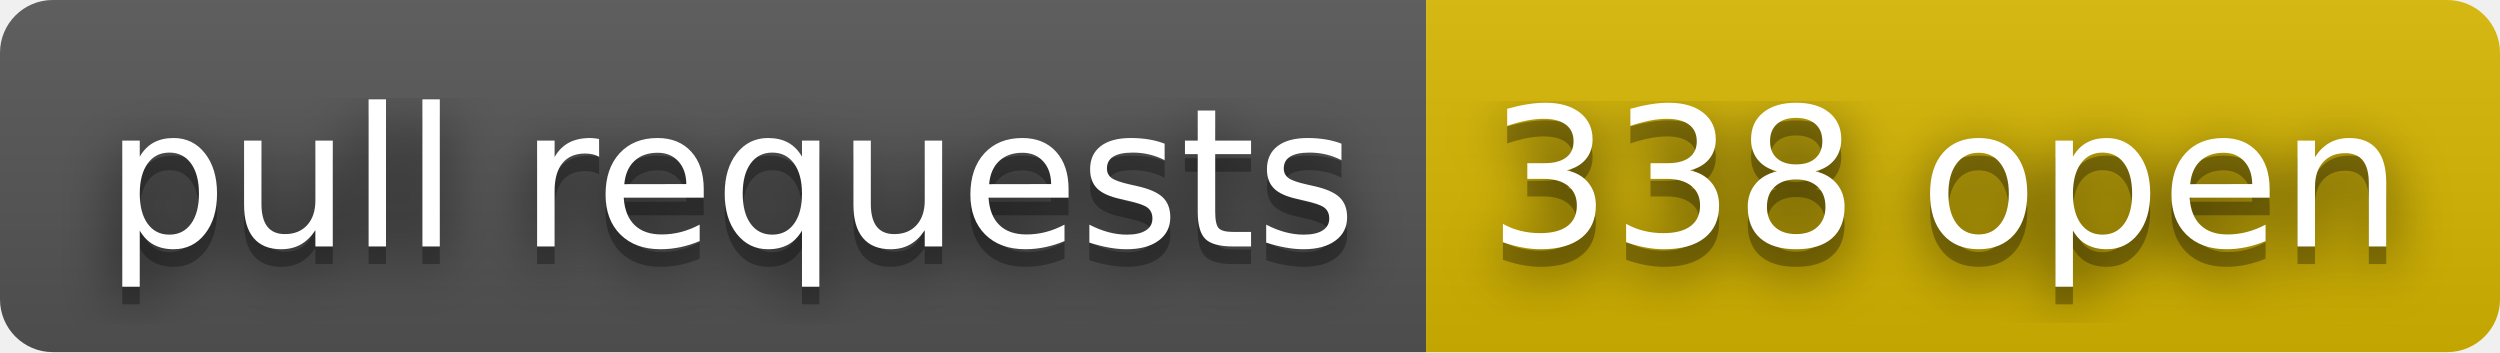
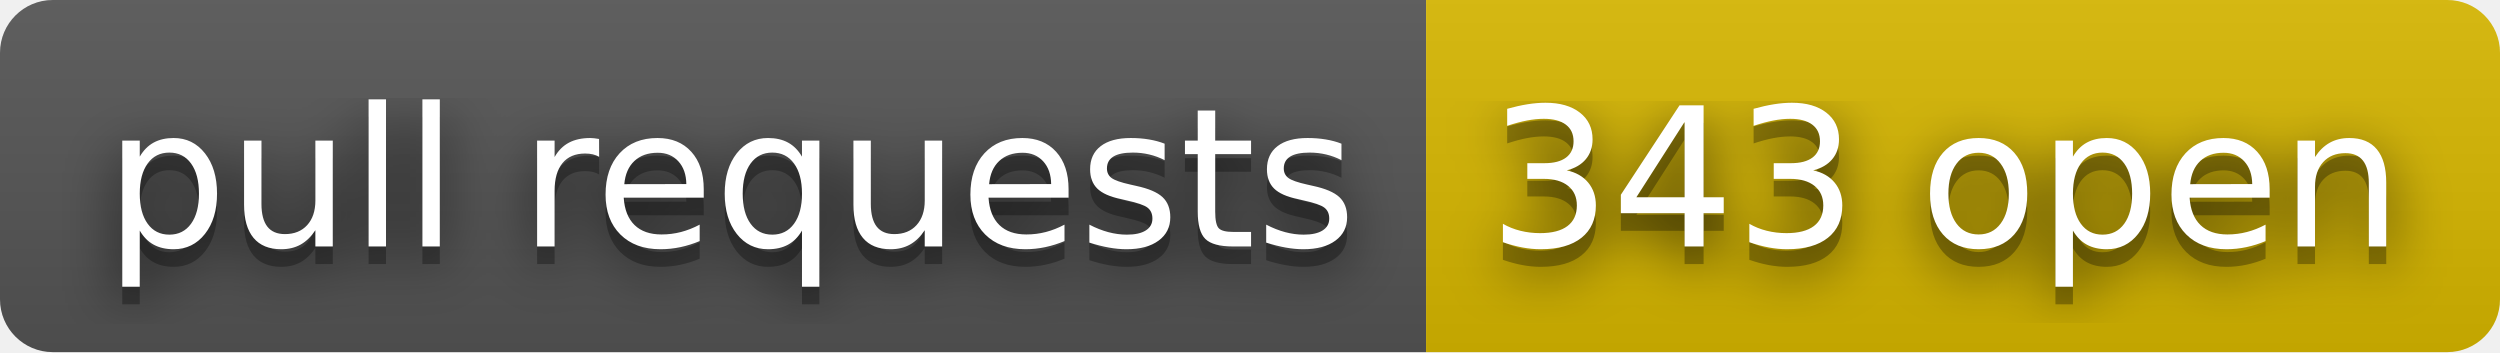
- <svg xmlns="http://www.w3.org/2000/svg" width="142" height="20" role="img" aria-label="pull requests: 338 open">
+ <svg xmlns="http://www.w3.org/2000/svg" width="142" height="20" role="img" aria-label="pull requests: 343 open">
  <filter id="blur">
    <feGaussianBlur stdDeviation="16" />
  </filter>
  <linearGradient id="s" x2="0" y2="100%">
    <stop offset="0" stop-color="#bbb" stop-opacity=".1" />
    <stop offset="1" stop-opacity=".1" />
  </linearGradient>
  <clipPath id="r">
    <rect width="142" height="20" rx="3" />
  </clipPath>
  <g clip-path="url(#r)">
    <rect width="81" height="20" fill="#555" />
    <rect x="81" width="61" height="20" fill="#d8b800" />
    <rect width="142" height="20" fill="url(#s)" />
  </g>
  <g fill="#fff" text-anchor="middle" font-family="Verdana,Geneva,DejaVu Sans,sans-serif" text-rendering="geometricPrecision" font-size="110">
    <g transform="scale(.1)">
      <g aria-hidden="true" fill="#010101">
        <text x="415" y="150" fill-opacity=".8" filter="url(#blur)" textLength="710">pull requests</text>
        <text x="415" y="150" fill-opacity=".3" textLength="710">pull requests</text>
      </g>
      <text x="415" y="140" textLength="710">pull requests</text>
    </g>
    <g transform="scale(.1)">
      <g aria-hidden="true" fill="#010101">
-         <text x="1105" y="150" fill-opacity=".8" filter="url(#blur)" textLength="510">338 open</text>
-         <text x="1105" y="150" fill-opacity=".3" textLength="510">338 open</text>
+         <text x="1105" y="150" fill-opacity=".8" filter="url(#blur)" textLength="510">343 open</text>
+         <text x="1105" y="150" fill-opacity=".3" textLength="510">343 open</text>
      </g>
-       <text x="1105" y="140" textLength="510">338 open</text>
+       <text x="1105" y="140" textLength="510">343 open</text>
    </g>
  </g>
</svg>
